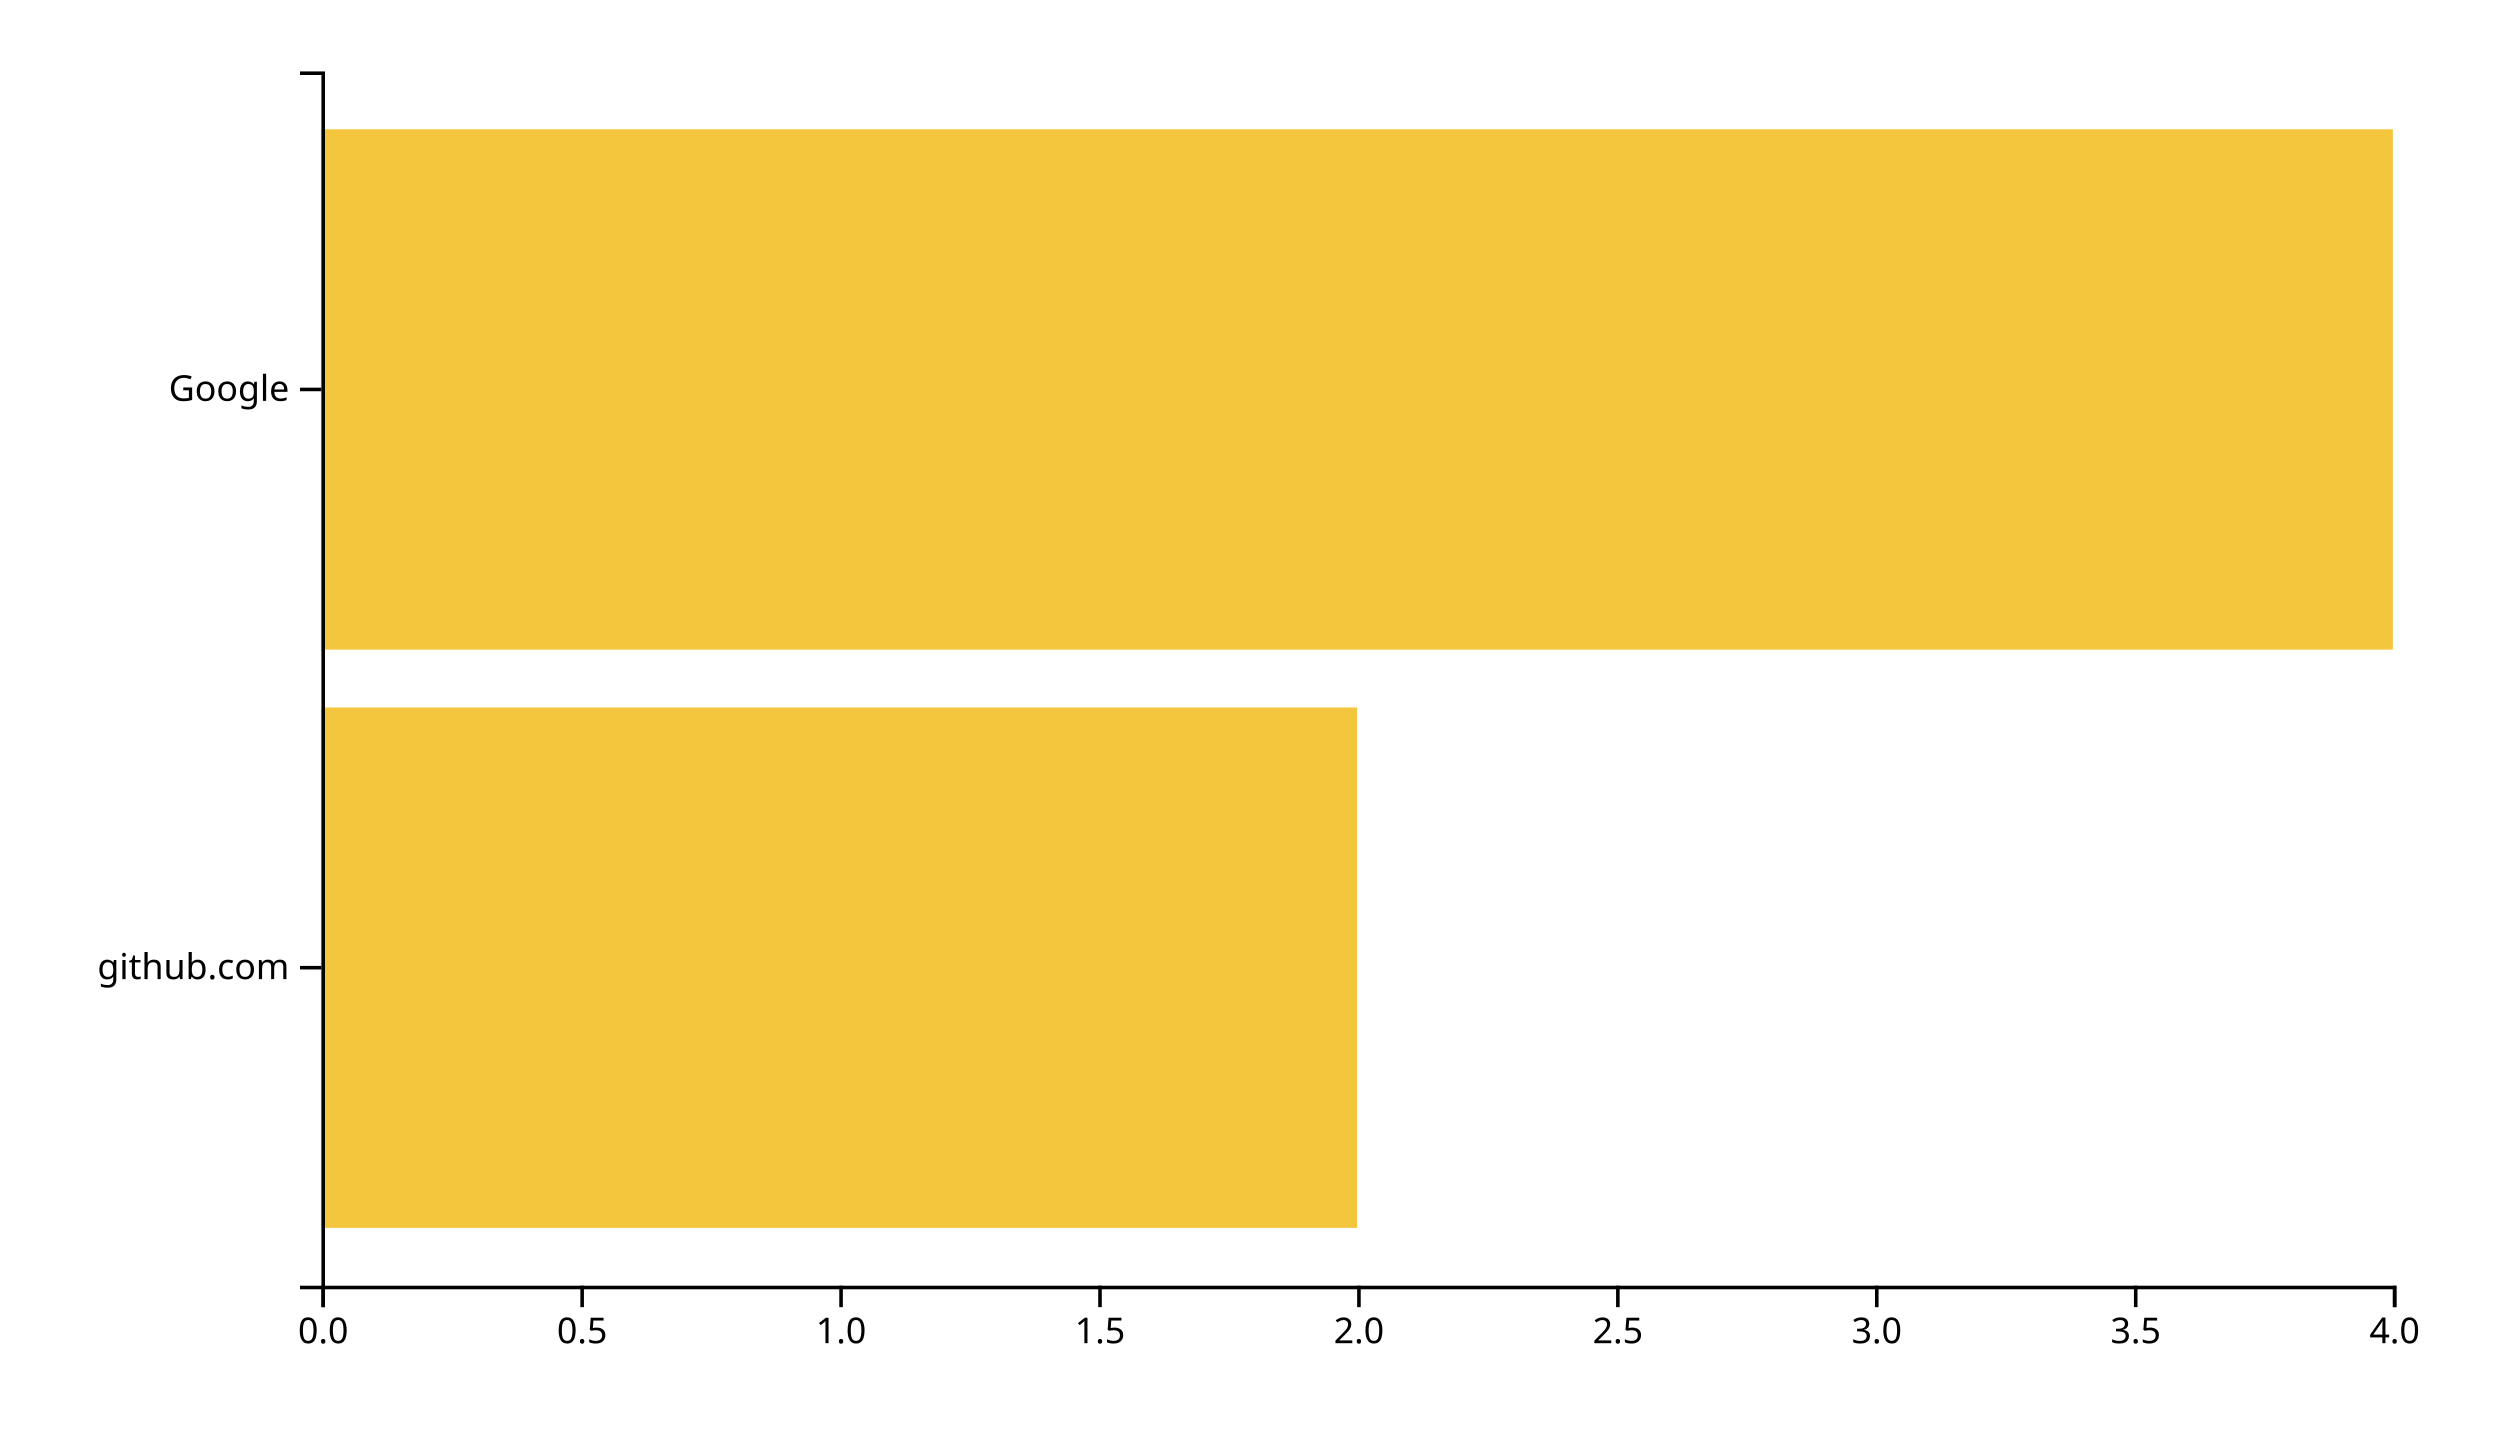
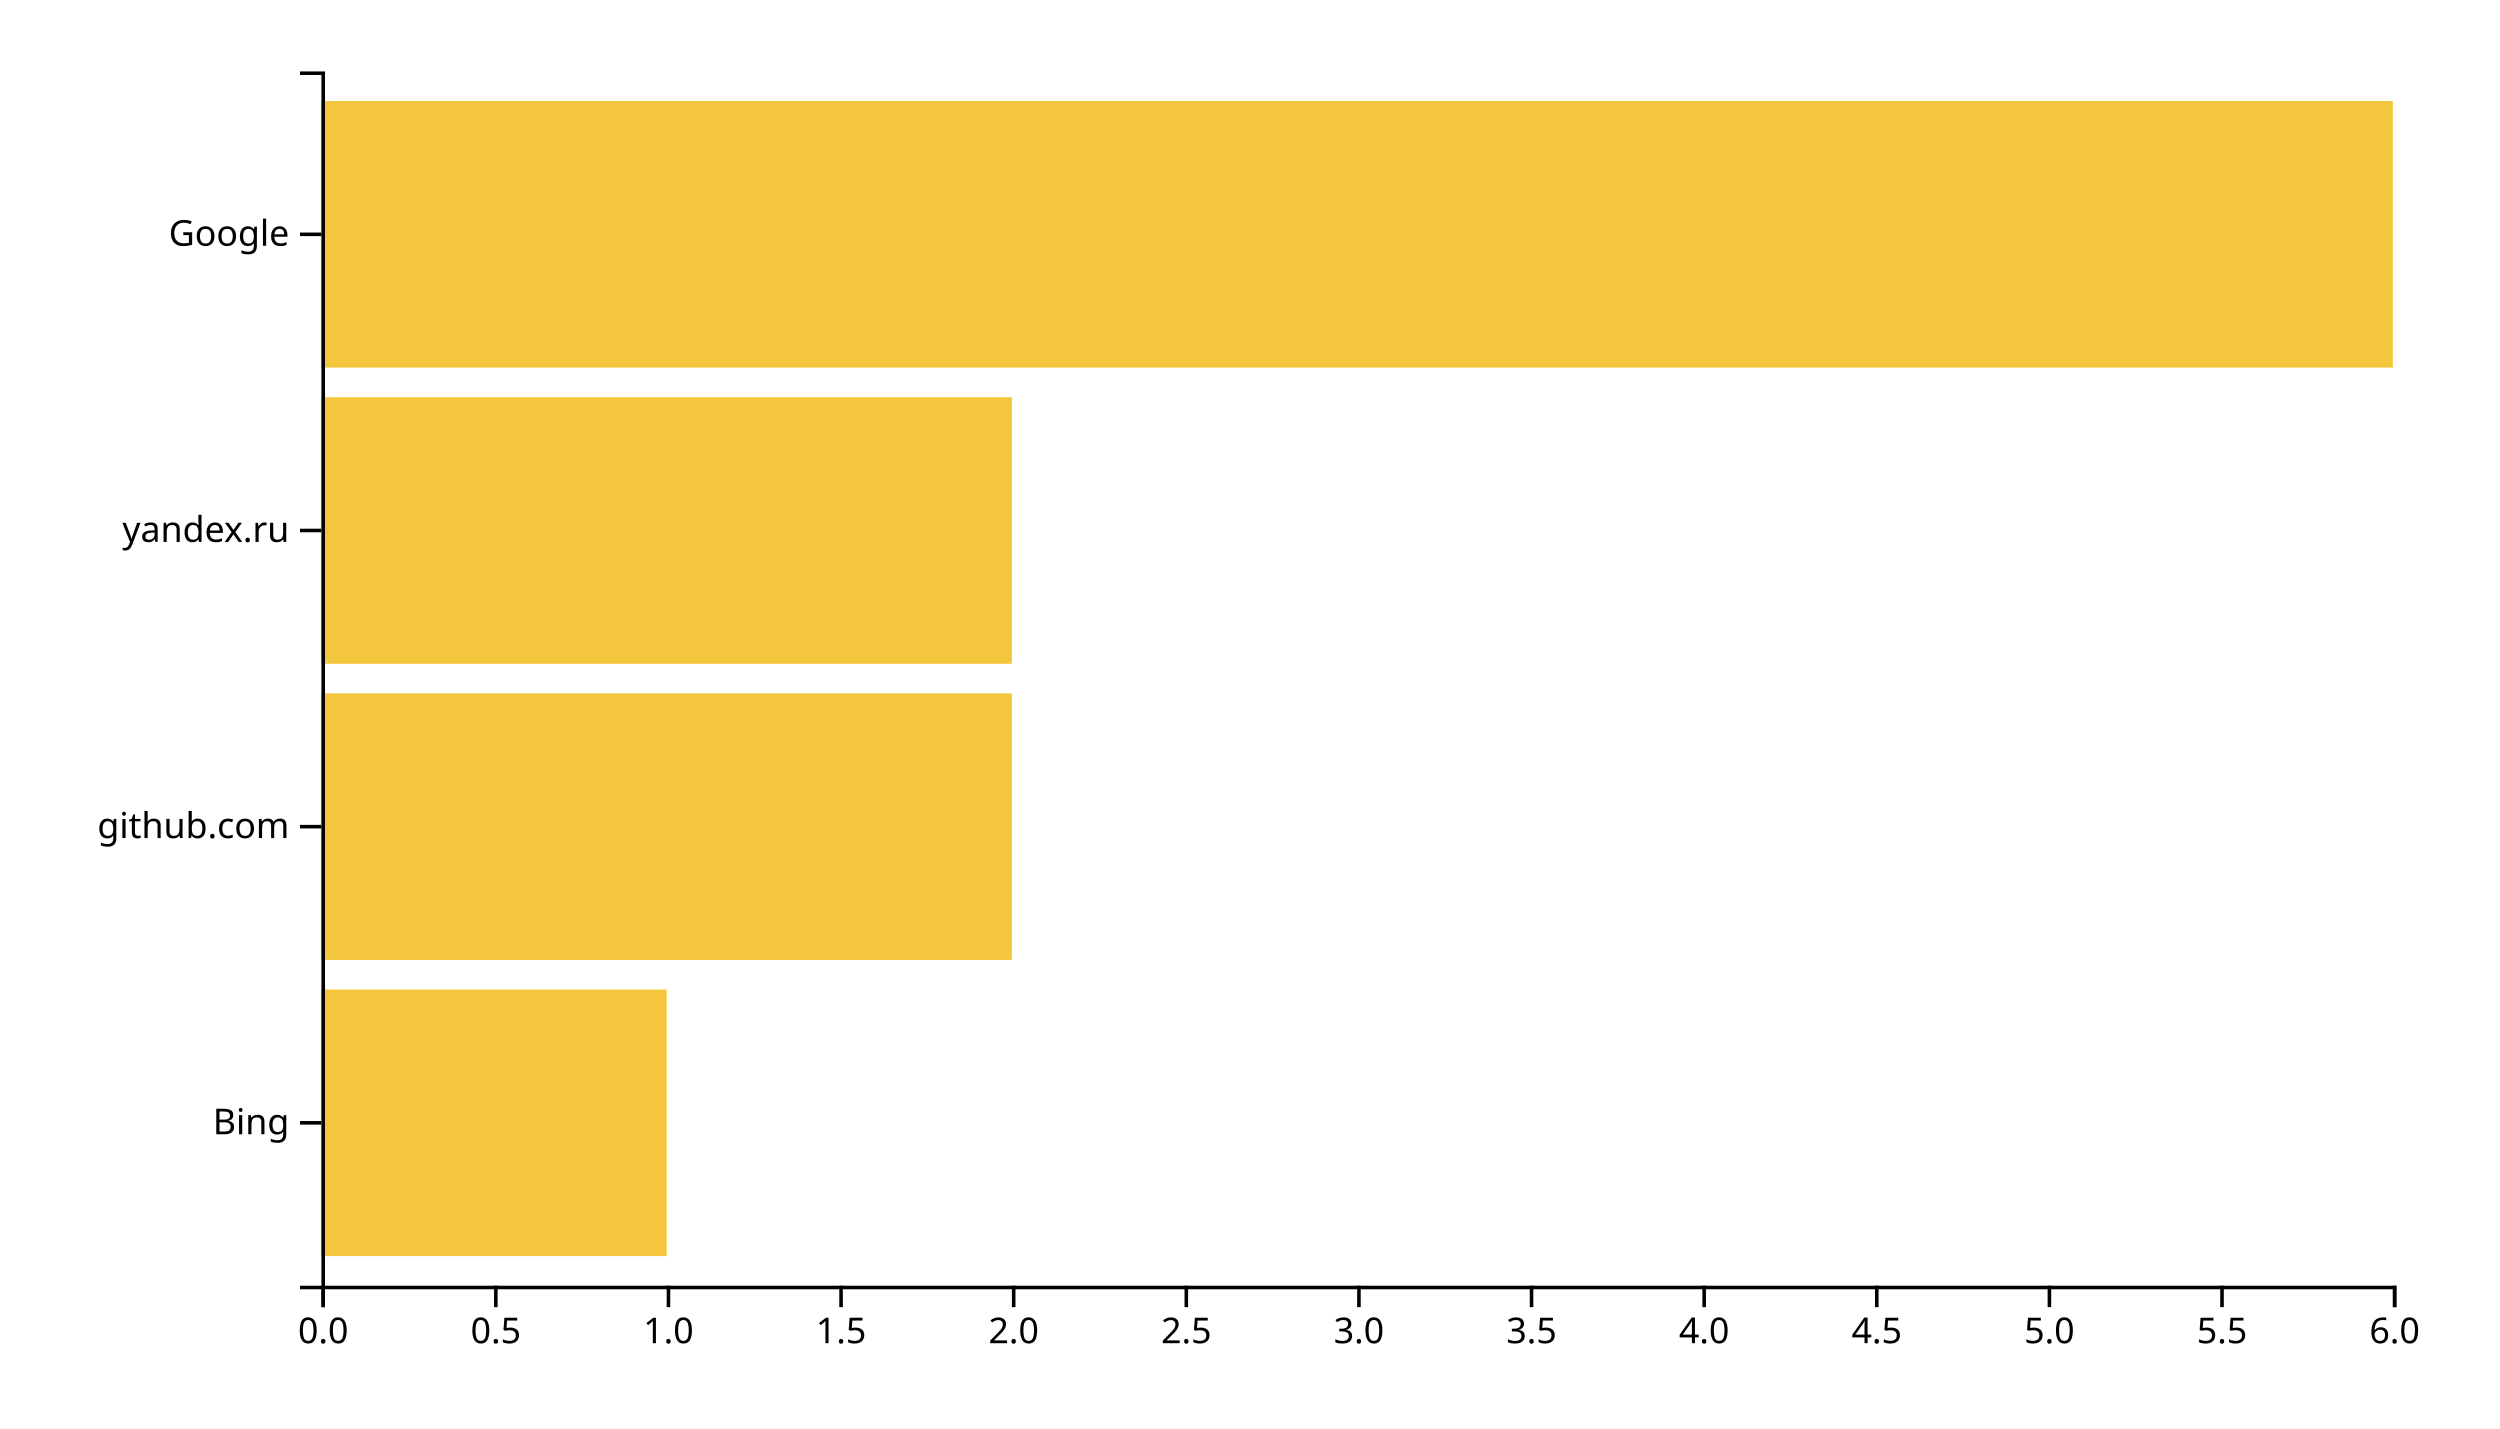
<svg xmlns="http://www.w3.org/2000/svg" width="700" height="400">
  <g transform="translate(90,20)">
-     <rect class="bar" width="290" y="178.095" height="145.714" style="fill: #f4c63d; text-anchor: end;" />
-     <rect class="bar" width="580" y="16.19" height="145.714" style="fill: #f4c63d; text-anchor: end;" />
+     <rect class="bar" width="96.667" y="257.073" height="74.634" style="fill: #f4c63d; text-anchor: end;" />
+     <rect class="bar" width="193.333" y="174.146" height="74.634" style="fill: #f4c63d; text-anchor: end;" />
+     <rect class="bar" width="193.333" y="91.22" height="74.634" style="fill: #f4c63d; text-anchor: end;" />
+     <rect class="bar" width="580" y="8.293" height="74.634" style="fill: #f4c63d; text-anchor: end;" />
    <g transform="translate(0,340)" fill="none" font-size="10" font-family="sans-serif" text-anchor="middle">
      <path class="domain" stroke="currentColor" d="M0.5,6V0.5H580.5V6" />
      <g class="tick" opacity="1" transform="translate(0.5,0)">
        <line stroke="currentColor" y2="6" />
        <text fill="currentColor" y="9" dy="0.71em">0.0</text>
      </g>
-       <g class="tick" opacity="1" transform="translate(73,0)">
+       <g class="tick" opacity="1" transform="translate(48.83333,0)">
        <line stroke="currentColor" y2="6" />
        <text fill="currentColor" y="9" dy="0.71em">0.5</text>
      </g>
-       <g class="tick" opacity="1" transform="translate(145.5,0)">
+       <g class="tick" opacity="1" transform="translate(97.16667,0)">
        <line stroke="currentColor" y2="6" />
        <text fill="currentColor" y="9" dy="0.71em">1.0</text>
      </g>
-       <g class="tick" opacity="1" transform="translate(218,0)">
+       <g class="tick" opacity="1" transform="translate(145.5,0)">
        <line stroke="currentColor" y2="6" />
        <text fill="currentColor" y="9" dy="0.71em">1.5</text>
      </g>
-       <g class="tick" opacity="1" transform="translate(290.5,0)">
+       <g class="tick" opacity="1" transform="translate(193.8333,0)">
        <line stroke="currentColor" y2="6" />
        <text fill="currentColor" y="9" dy="0.71em">2.0</text>
      </g>
-       <g class="tick" opacity="1" transform="translate(363,0)">
+       <g class="tick" opacity="1" transform="translate(242.1667,0)">
        <line stroke="currentColor" y2="6" />
        <text fill="currentColor" y="9" dy="0.71em">2.5</text>
      </g>
-       <g class="tick" opacity="1" transform="translate(435.5,0)">
+       <g class="tick" opacity="1" transform="translate(290.5,0)">
        <line stroke="currentColor" y2="6" />
        <text fill="currentColor" y="9" dy="0.71em">3.0</text>
      </g>
-       <g class="tick" opacity="1" transform="translate(508,0)">
+       <g class="tick" opacity="1" transform="translate(338.8333,0)">
        <line stroke="currentColor" y2="6" />
        <text fill="currentColor" y="9" dy="0.71em">3.5</text>
      </g>
+       <g class="tick" opacity="1" transform="translate(387.1667,0)">
+         <line stroke="currentColor" y2="6" />
+         <text fill="currentColor" y="9" dy="0.71em">4.0</text>
+       </g>
+       <g class="tick" opacity="1" transform="translate(435.5,0)">
+         <line stroke="currentColor" y2="6" />
+         <text fill="currentColor" y="9" dy="0.71em">4.5</text>
+       </g>
+       <g class="tick" opacity="1" transform="translate(483.8333,0)">
+         <line stroke="currentColor" y2="6" />
+         <text fill="currentColor" y="9" dy="0.71em">5.0</text>
+       </g>
+       <g class="tick" opacity="1" transform="translate(532.1667,0)">
+         <line stroke="currentColor" y2="6" />
+         <text fill="currentColor" y="9" dy="0.71em">5.5</text>
+       </g>
      <g class="tick" opacity="1" transform="translate(580.5,0)">
        <line stroke="currentColor" y2="6" />
-         <text fill="currentColor" y="9" dy="0.71em">4.0</text>
+         <text fill="currentColor" y="9" dy="0.71em">6.0</text>
      </g>
    </g>
    <g fill="none" font-size="10" font-family="sans-serif" text-anchor="end">
      <path class="domain" stroke="currentColor" d="M-6,340.5H0.5V0.5H-6" />
-       <g class="tick" opacity="1" transform="translate(0,250.9524)">
+       <g class="tick" opacity="1" transform="translate(0,294.3902)">
+         <line stroke="currentColor" x2="-6" />
+         <text fill="currentColor" x="-9" dy="0.32em">Bing</text>
+       </g>
+       <g class="tick" opacity="1" transform="translate(0,211.4634)">
        <line stroke="currentColor" x2="-6" />
        <text fill="currentColor" x="-9" dy="0.32em">github.com</text>
      </g>
-       <g class="tick" opacity="1" transform="translate(0,89.04762)">
+       <g class="tick" opacity="1" transform="translate(0,128.5366)">
+         <line stroke="currentColor" x2="-6" />
+         <text fill="currentColor" x="-9" dy="0.32em">yandex.ru</text>
+       </g>
+       <g class="tick" opacity="1" transform="translate(0,45.60976)">
        <line stroke="currentColor" x2="-6" />
        <text fill="currentColor" x="-9" dy="0.32em">Google</text>
      </g>
    </g>
  </g>
</svg>
